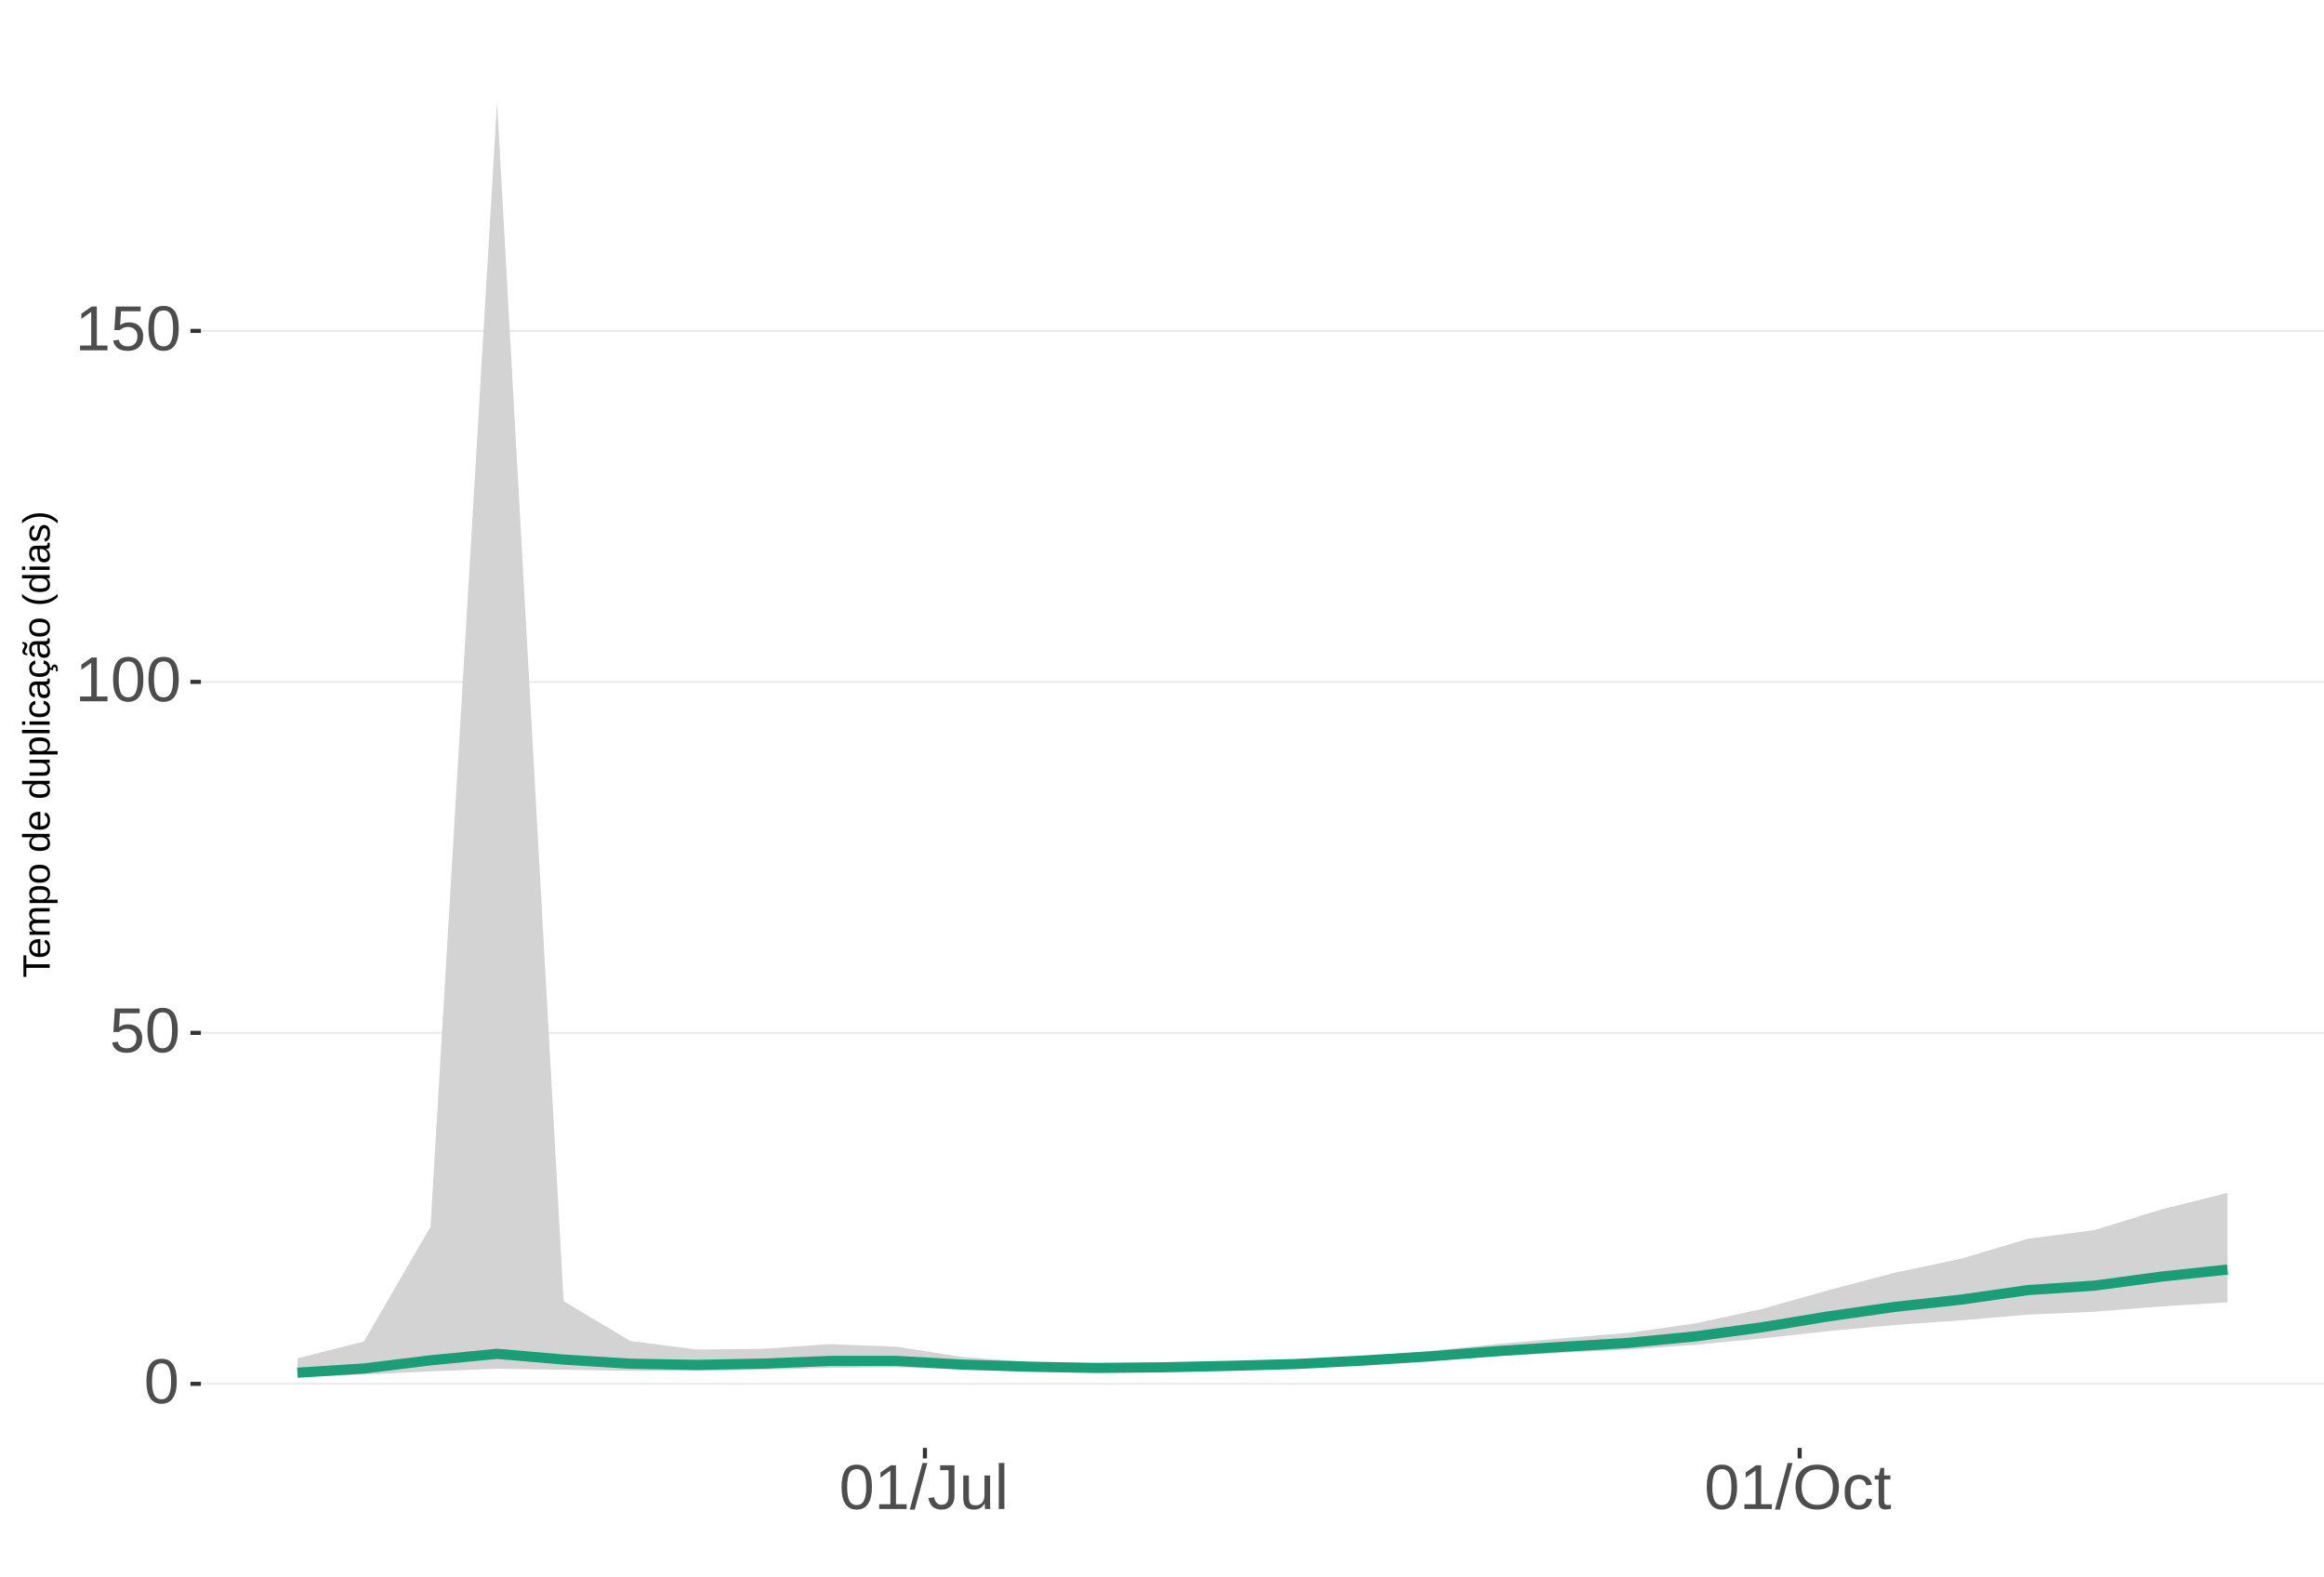
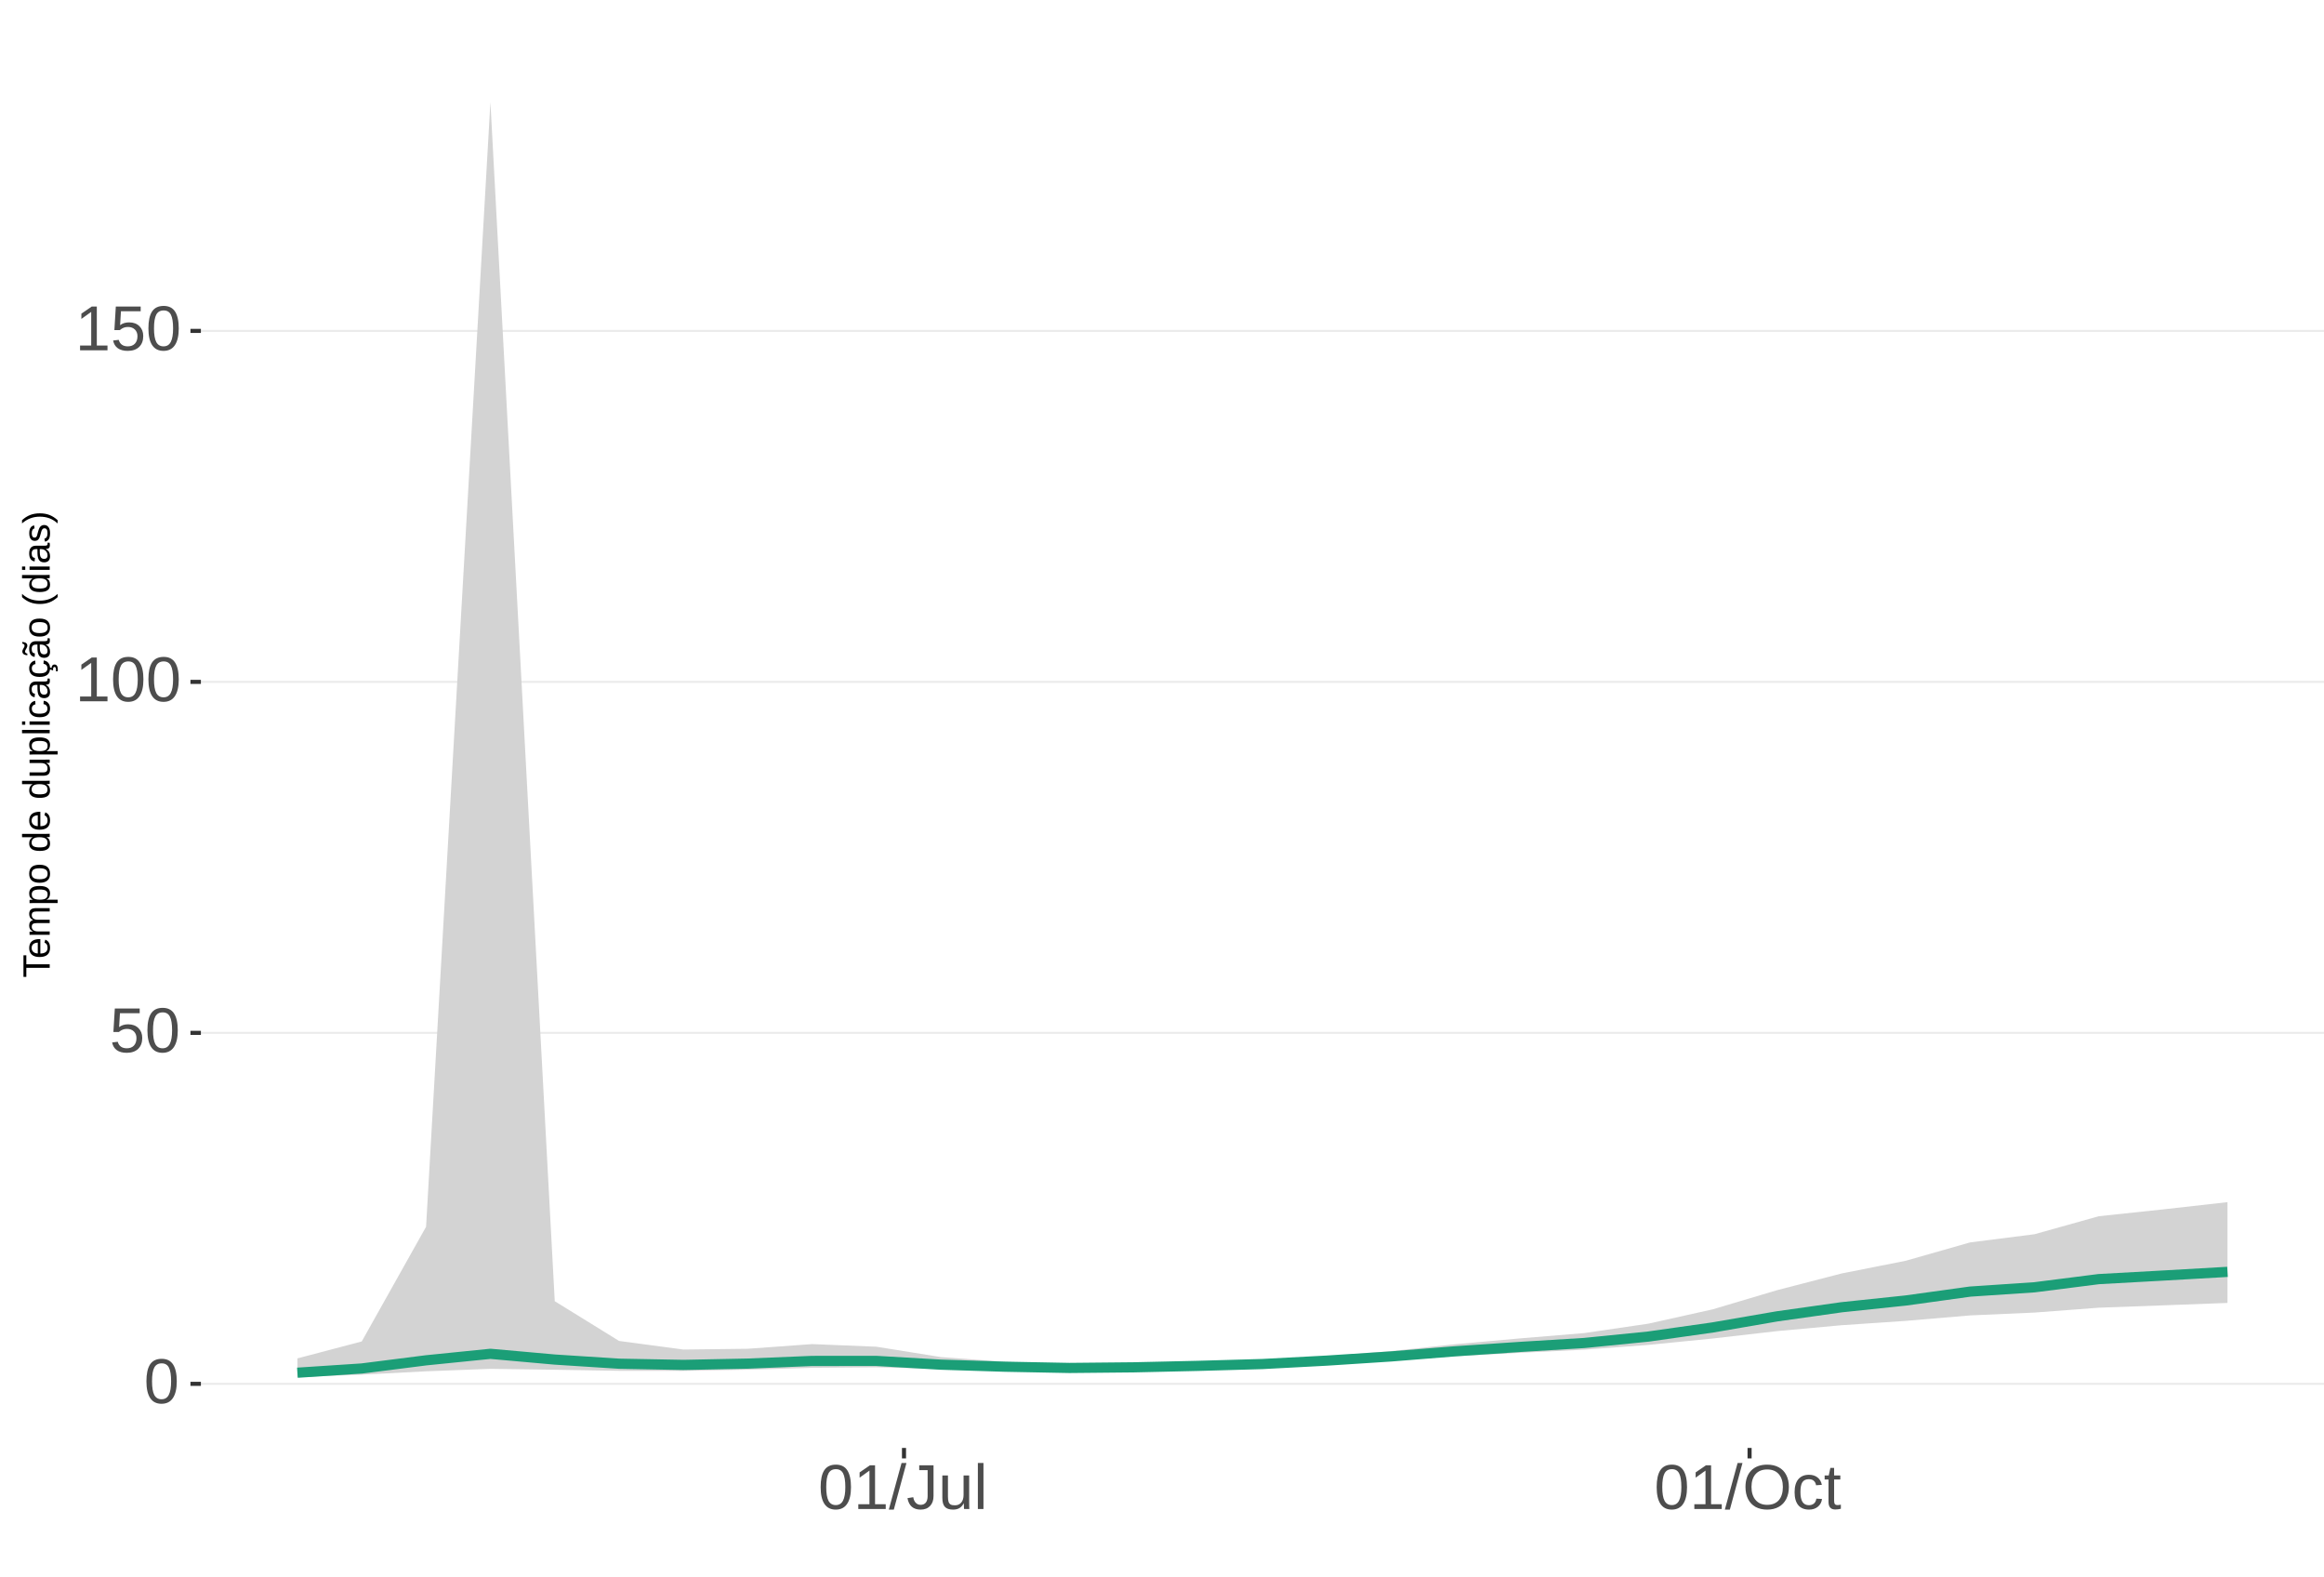
<svg xmlns="http://www.w3.org/2000/svg" xmlns:xlink="http://www.w3.org/1999/xlink" width="609pt" height="413pt" viewBox="0 0 609 413" version="1.1">
  <defs>
    <g>
      <symbol overflow="visible" id="glyph0-0">
        <path style="stroke:none;" d="M 1.672 -11.453 L 10.812 -11.453 L 10.812 0 L 1.672 0 Z M 2.281 -10.844 L 2.281 -0.625 L 10.203 -0.625 L 10.203 -10.844 Z M 2.281 -10.844 " />
      </symbol>
      <symbol overflow="visible" id="glyph0-1">
        <path style="stroke:none;" d="M 8.609 -5.734 C 8.609 -3.816 8.27 -2.352 7.594 -1.344 C 6.926 -0.344 5.93 0.156 4.609 0.156 C 3.297 0.156 2.305 -0.344 1.641 -1.344 C 0.984 -2.344 0.656 -3.805 0.656 -5.734 C 0.656 -7.703 0.973 -9.176 1.609 -10.156 C 2.254 -11.133 3.27 -11.625 4.656 -11.625 C 6.008 -11.625 7.004 -11.129 7.641 -10.141 C 8.285 -9.148 8.609 -7.68 8.609 -5.734 Z M 7.125 -5.734 C 7.125 -7.391 6.93 -8.586 6.547 -9.328 C 6.172 -10.066 5.539 -10.438 4.656 -10.438 C 3.758 -10.438 3.113 -10.07 2.719 -9.344 C 2.32 -8.613 2.125 -7.41 2.125 -5.734 C 2.125 -4.109 2.32 -2.914 2.719 -2.156 C 3.125 -1.406 3.758 -1.031 4.625 -1.031 C 5.488 -1.031 6.117 -1.414 6.516 -2.188 C 6.922 -2.957 7.125 -4.141 7.125 -5.734 Z M 7.125 -5.734 " />
      </symbol>
      <symbol overflow="visible" id="glyph0-2">
        <path style="stroke:none;" d="M 8.562 -3.734 C 8.562 -2.523 8.203 -1.57 7.484 -0.875 C 6.766 -0.188 5.77 0.156 4.5 0.156 C 3.426 0.156 2.562 -0.07 1.906 -0.531 C 1.25 -1 0.836 -1.676 0.672 -2.562 L 2.141 -2.734 C 2.453 -1.598 3.25 -1.031 4.531 -1.031 C 5.312 -1.031 5.926 -1.266 6.375 -1.734 C 6.82 -2.211 7.047 -2.867 7.047 -3.703 C 7.047 -4.422 6.82 -5 6.375 -5.438 C 5.926 -5.883 5.32 -6.109 4.562 -6.109 C 4.164 -6.109 3.797 -6.047 3.453 -5.922 C 3.109 -5.797 2.77 -5.586 2.438 -5.297 L 1 -5.297 L 1.375 -11.453 L 7.891 -11.453 L 7.891 -10.219 L 2.719 -10.219 L 2.5 -6.578 C 3.133 -7.066 3.922 -7.312 4.859 -7.312 C 5.992 -7.312 6.895 -6.977 7.562 -6.312 C 8.227 -5.656 8.562 -4.797 8.562 -3.734 Z M 8.562 -3.734 " />
      </symbol>
      <symbol overflow="visible" id="glyph0-3">
        <path style="stroke:none;" d="M 1.266 0 L 1.266 -1.25 L 4.188 -1.25 L 4.188 -10.062 L 1.609 -8.219 L 1.609 -9.594 L 4.312 -11.453 L 5.656 -11.453 L 5.656 -1.25 L 8.453 -1.25 L 8.453 0 Z M 1.266 0 " />
      </symbol>
      <symbol overflow="visible" id="glyph0-4">
        <path style="stroke:none;" d="M 0 0.156 L 3.344 -12.062 L 4.625 -12.062 L 1.312 0.156 Z M 0 0.156 " />
      </symbol>
      <symbol overflow="visible" id="glyph0-5">
        <path style="stroke:none;" d="M 3.719 0.156 C 1.781 0.156 0.629 -0.844 0.266 -2.844 L 1.781 -3.094 C 1.875 -2.469 2.094 -1.977 2.438 -1.625 C 2.781 -1.27 3.207 -1.094 3.719 -1.094 C 4.289 -1.094 4.738 -1.285 5.062 -1.672 C 5.383 -2.066 5.547 -2.641 5.547 -3.391 L 5.547 -10.188 L 3.344 -10.188 L 3.344 -11.453 L 7.094 -11.453 L 7.094 -3.422 C 7.094 -2.305 6.789 -1.43 6.188 -0.797 C 5.582 -0.16 4.758 0.156 3.719 0.156 Z M 3.719 0.156 " />
      </symbol>
      <symbol overflow="visible" id="glyph0-6">
        <path style="stroke:none;" d="M 2.547 -8.797 L 2.547 -3.219 C 2.547 -2.633 2.602 -2.18 2.719 -1.859 C 2.832 -1.547 3.016 -1.316 3.266 -1.172 C 3.516 -1.035 3.883 -0.969 4.375 -0.969 C 5.07 -0.969 5.625 -1.207 6.031 -1.688 C 6.438 -2.176 6.641 -2.848 6.641 -3.703 L 6.641 -8.797 L 8.109 -8.797 L 8.109 -1.875 C 8.109 -0.852 8.125 -0.227 8.156 0 L 6.781 0 C 6.77 -0.031 6.758 -0.102 6.75 -0.219 C 6.75 -0.344 6.742 -0.477 6.734 -0.625 C 6.723 -0.781 6.711 -1.07 6.703 -1.5 L 6.688 -1.5 C 6.352 -0.895 5.961 -0.469 5.516 -0.219 C 5.078 0.031 4.531 0.156 3.875 0.156 C 2.906 0.156 2.195 -0.082 1.75 -0.562 C 1.301 -1.039 1.078 -1.832 1.078 -2.938 L 1.078 -8.797 Z M 2.547 -8.797 " />
      </symbol>
      <symbol overflow="visible" id="glyph0-7">
        <path style="stroke:none;" d="M 1.125 0 L 1.125 -12.062 L 2.594 -12.062 L 2.594 0 Z M 1.125 0 " />
      </symbol>
      <symbol overflow="visible" id="glyph0-8">
        <path style="stroke:none;" d="M 12.156 -5.781 C 12.156 -4.582 11.926 -3.531 11.469 -2.625 C 11.008 -1.727 10.352 -1.039 9.5 -0.562 C 8.645 -0.082 7.633 0.156 6.469 0.156 C 5.289 0.156 4.273 -0.078 3.422 -0.547 C 2.566 -1.023 1.91 -1.719 1.453 -2.625 C 1.004 -3.531 0.781 -4.582 0.781 -5.781 C 0.781 -7.613 1.281 -9.047 2.281 -10.078 C 3.289 -11.109 4.691 -11.625 6.484 -11.625 C 7.648 -11.625 8.66 -11.391 9.516 -10.922 C 10.367 -10.461 11.02 -9.789 11.469 -8.906 C 11.926 -8.031 12.156 -6.988 12.156 -5.781 Z M 10.578 -5.781 C 10.578 -7.207 10.219 -8.328 9.5 -9.141 C 8.789 -9.953 7.785 -10.359 6.484 -10.359 C 5.172 -10.359 4.156 -9.957 3.438 -9.156 C 2.719 -8.352 2.359 -7.227 2.359 -5.781 C 2.359 -4.344 2.719 -3.203 3.438 -2.359 C 4.164 -1.516 5.176 -1.094 6.469 -1.094 C 7.789 -1.094 8.805 -1.5 9.516 -2.312 C 10.223 -3.133 10.578 -4.289 10.578 -5.781 Z M 10.578 -5.781 " />
      </symbol>
      <symbol overflow="visible" id="glyph0-9">
        <path style="stroke:none;" d="M 2.234 -4.438 C 2.234 -3.27 2.414 -2.406 2.781 -1.844 C 3.156 -1.281 3.711 -1 4.453 -1 C 4.973 -1 5.406 -1.141 5.75 -1.422 C 6.102 -1.703 6.32 -2.133 6.406 -2.719 L 7.891 -2.625 C 7.773 -1.77 7.41 -1.094 6.797 -0.594 C 6.191 -0.094 5.426 0.156 4.5 0.156 C 3.27 0.156 2.328 -0.227 1.672 -1 C 1.023 -1.781 0.703 -2.914 0.703 -4.406 C 0.703 -5.883 1.023 -7.016 1.672 -7.797 C 2.328 -8.578 3.266 -8.969 4.484 -8.969 C 5.379 -8.969 6.125 -8.734 6.719 -8.266 C 7.312 -7.797 7.688 -7.148 7.844 -6.328 L 6.328 -6.219 C 6.254 -6.707 6.062 -7.094 5.75 -7.375 C 5.445 -7.664 5.008 -7.812 4.438 -7.812 C 3.664 -7.812 3.102 -7.551 2.75 -7.031 C 2.406 -6.52 2.234 -5.656 2.234 -4.438 Z M 2.234 -4.438 " />
      </symbol>
      <symbol overflow="visible" id="glyph0-10">
        <path style="stroke:none;" d="M 4.5 -0.062 C 4.02 0.062 3.531 0.125 3.031 0.125 C 1.852 0.125 1.266 -0.535 1.266 -1.859 L 1.266 -7.734 L 0.25 -7.734 L 0.25 -8.797 L 1.328 -8.797 L 1.75 -10.766 L 2.734 -10.766 L 2.734 -8.797 L 4.359 -8.797 L 4.359 -7.734 L 2.734 -7.734 L 2.734 -2.172 C 2.734 -1.754 2.801 -1.457 2.938 -1.281 C 3.07 -1.113 3.312 -1.031 3.656 -1.031 C 3.852 -1.031 4.133 -1.066 4.5 -1.141 Z M 4.5 -0.062 " />
      </symbol>
      <symbol overflow="visible" id="glyph1-0">
        <path style="stroke:none;" d="M -6.875 -1 L -6.875 -6.5 L 0 -6.5 L 0 -1 Z M -6.516 -1.375 L -0.375 -1.375 L -0.375 -6.125 L -6.516 -6.125 Z M -6.516 -1.375 " />
      </symbol>
      <symbol overflow="visible" id="glyph1-1">
        <path style="stroke:none;" d="M -6.125 -3.516 L 0 -3.516 L 0 -2.594 L -6.125 -2.594 L -6.125 -0.219 L -6.875 -0.219 L -6.875 -5.875 L -6.125 -5.875 Z M -6.125 -3.516 " />
      </symbol>
      <symbol overflow="visible" id="glyph1-2">
        <path style="stroke:none;" d="M -2.453 -1.344 C -1.848 -1.344 -1.379 -1.469 -1.047 -1.719 C -0.723 -1.969 -0.562 -2.336 -0.562 -2.828 C -0.562 -3.203 -0.633 -3.504 -0.781 -3.734 C -0.938 -3.961 -1.133 -4.117 -1.375 -4.203 L -1.156 -4.969 C -0.32 -4.656 0.094 -3.941 0.094 -2.828 C 0.094 -2.047 -0.133 -1.445 -0.594 -1.031 C -1.062 -0.625 -1.754 -0.422 -2.672 -0.422 C -3.547 -0.422 -4.211 -0.625 -4.672 -1.031 C -5.141 -1.445 -5.375 -2.031 -5.375 -2.781 C -5.375 -4.344 -4.441 -5.125 -2.578 -5.125 L -2.453 -5.125 Z M -3.125 -4.203 C -3.688 -4.16 -4.094 -4.02 -4.344 -3.781 C -4.602 -3.551 -4.734 -3.219 -4.734 -2.781 C -4.734 -2.352 -4.586 -2.016 -4.297 -1.766 C -4.016 -1.516 -3.625 -1.379 -3.125 -1.359 Z M -3.125 -4.203 " />
      </symbol>
      <symbol overflow="visible" id="glyph1-3">
        <path style="stroke:none;" d="M 0 -3.75 L -3.344 -3.75 C -3.852 -3.75 -4.207 -3.676 -4.406 -3.531 C -4.602 -3.395 -4.703 -3.145 -4.703 -2.781 C -4.703 -2.406 -4.555 -2.109 -4.266 -1.891 C -3.984 -1.672 -3.582 -1.562 -3.062 -1.562 L 0 -1.562 L 0 -0.688 L -4.156 -0.688 C -4.77 -0.688 -5.145 -0.68 -5.281 -0.672 L -5.281 -1.5 C -5.27 -1.5 -5.227 -1.5 -5.156 -1.5 C -5.082 -1.508 -5 -1.516 -4.906 -1.516 C -4.812 -1.523 -4.633 -1.531 -4.375 -1.531 L -4.375 -1.547 C -4.75 -1.734 -5.008 -1.945 -5.156 -2.188 C -5.301 -2.438 -5.375 -2.738 -5.375 -3.094 C -5.375 -3.488 -5.297 -3.801 -5.141 -4.031 C -4.984 -4.27 -4.727 -4.438 -4.375 -4.531 L -4.375 -4.547 C -4.727 -4.723 -4.984 -4.941 -5.141 -5.203 C -5.297 -5.461 -5.375 -5.773 -5.375 -6.141 C -5.375 -6.672 -5.227 -7.055 -4.938 -7.297 C -4.656 -7.547 -4.18 -7.672 -3.516 -7.672 L 0 -7.672 L 0 -6.797 L -3.344 -6.797 C -3.852 -6.797 -4.207 -6.723 -4.406 -6.578 C -4.602 -6.441 -4.703 -6.191 -4.703 -5.828 C -4.703 -5.453 -4.555 -5.156 -4.266 -4.938 C -3.984 -4.727 -3.582 -4.625 -3.062 -4.625 L 0 -4.625 Z M 0 -3.75 " />
      </symbol>
      <symbol overflow="visible" id="glyph1-4">
        <path style="stroke:none;" d="M -2.672 -5.141 C -0.828 -5.141 0.094 -4.492 0.094 -3.203 C 0.094 -2.391 -0.211 -1.844 -0.828 -1.562 L -0.828 -1.531 C -0.797 -1.539 -0.516 -1.547 0.016 -1.547 L 2.078 -1.547 L 2.078 -0.672 L -4.203 -0.672 C -4.742 -0.672 -5.102 -0.66 -5.281 -0.641 L -5.281 -1.5 C -5.27 -1.5 -5.223 -1.5 -5.141 -1.5 C -5.066 -1.508 -4.945 -1.52 -4.781 -1.531 C -4.613 -1.539 -4.5 -1.547 -4.438 -1.547 L -4.438 -1.562 C -4.758 -1.719 -4.992 -1.922 -5.141 -2.172 C -5.297 -2.43 -5.375 -2.773 -5.375 -3.203 C -5.375 -3.848 -5.156 -4.332 -4.719 -4.656 C -4.281 -4.977 -3.598 -5.141 -2.672 -5.141 Z M -2.641 -4.219 C -3.379 -4.219 -3.906 -4.117 -4.219 -3.922 C -4.539 -3.723 -4.703 -3.406 -4.703 -2.969 C -4.703 -2.625 -4.629 -2.352 -4.484 -2.156 C -4.336 -1.957 -4.109 -1.805 -3.797 -1.703 C -3.484 -1.598 -3.078 -1.547 -2.578 -1.547 C -1.879 -1.547 -1.363 -1.656 -1.031 -1.875 C -0.707 -2.102 -0.547 -2.469 -0.547 -2.969 C -0.547 -3.406 -0.707 -3.723 -1.031 -3.922 C -1.352 -4.117 -1.891 -4.219 -2.641 -4.219 Z M -2.641 -4.219 " />
      </symbol>
      <symbol overflow="visible" id="glyph1-5">
        <path style="stroke:none;" d="M -2.641 -5.141 C -1.723 -5.141 -1.035 -4.938 -0.578 -4.531 C -0.129 -4.125 0.094 -3.535 0.094 -2.766 C 0.094 -1.992 -0.141 -1.41 -0.609 -1.016 C -1.078 -0.617 -1.754 -0.422 -2.641 -0.422 C -4.461 -0.422 -5.375 -1.207 -5.375 -2.781 C -5.375 -3.594 -5.148 -4.188 -4.703 -4.562 C -4.266 -4.945 -3.578 -5.141 -2.641 -5.141 Z M -2.641 -4.219 C -3.367 -4.219 -3.898 -4.109 -4.234 -3.891 C -4.566 -3.672 -4.734 -3.305 -4.734 -2.797 C -4.734 -2.285 -4.562 -1.914 -4.219 -1.688 C -3.883 -1.457 -3.359 -1.344 -2.641 -1.344 C -1.953 -1.344 -1.43 -1.453 -1.078 -1.672 C -0.723 -1.898 -0.547 -2.258 -0.547 -2.75 C -0.547 -3.281 -0.711 -3.656 -1.047 -3.875 C -1.391 -4.102 -1.922 -4.219 -2.641 -4.219 Z M -2.641 -4.219 " />
      </symbol>
      <symbol overflow="visible" id="glyph1-6">
        <path style="stroke:none;" d="" />
      </symbol>
      <symbol overflow="visible" id="glyph1-7">
        <path style="stroke:none;" d="M -0.844 -4.016 C -0.508 -3.848 -0.27 -3.629 -0.125 -3.359 C 0.02 -3.086 0.094 -2.754 0.094 -2.359 C 0.094 -1.691 -0.129 -1.203 -0.578 -0.891 C -1.023 -0.578 -1.707 -0.422 -2.625 -0.422 C -4.457 -0.422 -5.375 -1.066 -5.375 -2.359 C -5.375 -2.766 -5.301 -3.098 -5.156 -3.359 C -5.008 -3.629 -4.781 -3.848 -4.469 -4.016 L -7.25 -4.016 L -7.25 -4.891 L -1.094 -4.891 C -0.539 -4.891 -0.176 -4.898 0 -4.922 L 0 -4.078 C -0.051 -4.066 -0.172 -4.055 -0.359 -4.047 C -0.547 -4.035 -0.707 -4.031 -0.844 -4.031 Z M -2.641 -1.344 C -1.898 -1.344 -1.367 -1.438 -1.047 -1.625 C -0.734 -1.82 -0.578 -2.145 -0.578 -2.594 C -0.578 -3.082 -0.75 -3.441 -1.094 -3.672 C -1.438 -3.898 -1.973 -4.016 -2.703 -4.016 C -3.398 -4.016 -3.91 -3.898 -4.234 -3.672 C -4.566 -3.441 -4.734 -3.082 -4.734 -2.594 C -4.734 -2.156 -4.566 -1.836 -4.234 -1.641 C -3.91 -1.441 -3.379 -1.344 -2.641 -1.344 Z M -2.641 -1.344 " />
      </symbol>
      <symbol overflow="visible" id="glyph1-8">
        <path style="stroke:none;" d="M -5.281 -1.531 L -1.938 -1.531 C -1.582 -1.531 -1.305 -1.562 -1.109 -1.625 C -0.922 -1.695 -0.785 -1.805 -0.703 -1.953 C -0.617 -2.109 -0.578 -2.332 -0.578 -2.625 C -0.578 -3.039 -0.723 -3.367 -1.016 -3.609 C -1.305 -3.859 -1.707 -3.984 -2.219 -3.984 L -5.281 -3.984 L -5.281 -4.875 L -1.125 -4.875 C -0.508 -4.875 -0.133 -4.879 0 -4.891 L 0 -4.062 C -0.02 -4.062 -0.062 -4.055 -0.125 -4.047 C -0.195 -4.047 -0.281 -4.039 -0.375 -4.031 C -0.469 -4.031 -0.645 -4.031 -0.906 -4.031 L -0.906 -4.016 C -0.539 -3.816 -0.281 -3.582 -0.125 -3.312 C 0.02 -3.051 0.094 -2.723 0.094 -2.328 C 0.094 -1.742 -0.047 -1.316 -0.328 -1.047 C -0.617 -0.785 -1.098 -0.656 -1.766 -0.656 L -5.281 -0.656 Z M -5.281 -1.531 " />
      </symbol>
      <symbol overflow="visible" id="glyph1-9">
        <path style="stroke:none;" d="M 0 -0.672 L -7.25 -0.672 L -7.25 -1.547 L 0 -1.547 Z M 0 -0.672 " />
      </symbol>
      <symbol overflow="visible" id="glyph1-10">
        <path style="stroke:none;" d="M -6.406 -0.672 L -7.25 -0.672 L -7.25 -1.547 L -6.406 -1.547 Z M 0 -0.672 L -5.281 -0.672 L -5.281 -1.547 L 0 -1.547 Z M 0 -0.672 " />
      </symbol>
      <symbol overflow="visible" id="glyph1-11">
        <path style="stroke:none;" d="M -2.672 -1.344 C -1.961 -1.344 -1.438 -1.453 -1.094 -1.672 C -0.758 -1.891 -0.594 -2.223 -0.594 -2.672 C -0.594 -2.984 -0.676 -3.242 -0.844 -3.453 C -1.02 -3.672 -1.281 -3.801 -1.625 -3.844 L -1.578 -4.734 C -1.066 -4.672 -0.66 -4.457 -0.359 -4.094 C -0.055 -3.727 0.094 -3.266 0.094 -2.703 C 0.094 -1.961 -0.133 -1.395 -0.594 -1 C -1.062 -0.613 -1.742 -0.422 -2.641 -0.422 C -3.535 -0.422 -4.211 -0.613 -4.672 -1 C -5.141 -1.395 -5.375 -1.957 -5.375 -2.688 C -5.375 -3.227 -5.234 -3.676 -4.953 -4.031 C -4.68 -4.395 -4.297 -4.617 -3.797 -4.703 L -3.734 -3.797 C -4.023 -3.754 -4.254 -3.641 -4.422 -3.453 C -4.598 -3.266 -4.688 -3.004 -4.688 -2.672 C -4.688 -2.203 -4.531 -1.863 -4.219 -1.656 C -3.914 -1.445 -3.398 -1.344 -2.672 -1.344 Z M -2.672 -1.344 " />
      </symbol>
      <symbol overflow="visible" id="glyph1-12">
        <path style="stroke:none;" d="M 0.094 -2.016 C 0.094 -1.484 -0.047 -1.082 -0.328 -0.812 C -0.609 -0.551 -0.988 -0.422 -1.469 -0.422 C -2.02 -0.422 -2.441 -0.598 -2.734 -0.953 C -3.023 -1.316 -3.18 -1.898 -3.203 -2.703 L -3.219 -3.891 L -3.516 -3.891 C -3.941 -3.891 -4.25 -3.797 -4.438 -3.609 C -4.625 -3.43 -4.719 -3.148 -4.719 -2.766 C -4.719 -2.367 -4.648 -2.078 -4.516 -1.891 C -4.379 -1.711 -4.164 -1.609 -3.875 -1.578 L -3.953 -0.656 C -4.898 -0.812 -5.375 -1.52 -5.375 -2.781 C -5.375 -3.445 -5.223 -3.945 -4.922 -4.281 C -4.617 -4.613 -4.18 -4.781 -3.609 -4.781 L -1.328 -4.781 C -1.066 -4.781 -0.867 -4.812 -0.734 -4.875 C -0.609 -4.945 -0.547 -5.082 -0.547 -5.281 C -0.547 -5.363 -0.555 -5.457 -0.578 -5.562 L -0.031 -5.562 C 0.02 -5.344 0.047 -5.117 0.047 -4.891 C 0.047 -4.555 -0.035 -4.316 -0.203 -4.172 C -0.379 -4.023 -0.648 -3.941 -1.016 -3.922 L -1.016 -3.891 C -0.609 -3.672 -0.32 -3.41 -0.156 -3.109 C 0.008 -2.805 0.094 -2.441 0.094 -2.016 Z M -0.562 -2.219 C -0.562 -2.539 -0.633 -2.828 -0.781 -3.078 C -0.926 -3.328 -1.125 -3.523 -1.375 -3.672 C -1.633 -3.816 -1.898 -3.891 -2.172 -3.891 L -2.609 -3.891 L -2.594 -2.938 C -2.582 -2.52 -2.535 -2.203 -2.453 -1.984 C -2.379 -1.773 -2.258 -1.613 -2.094 -1.5 C -1.938 -1.383 -1.723 -1.328 -1.453 -1.328 C -1.172 -1.328 -0.953 -1.406 -0.797 -1.562 C -0.641 -1.719 -0.562 -1.938 -0.562 -2.219 Z M -0.562 -2.219 " />
      </symbol>
      <symbol overflow="visible" id="glyph1-13">
        <path style="stroke:none;" d="M -2.672 -1.344 C -1.961 -1.344 -1.438 -1.453 -1.094 -1.672 C -0.758 -1.891 -0.594 -2.223 -0.594 -2.672 C -0.594 -2.984 -0.676 -3.242 -0.844 -3.453 C -1.02 -3.672 -1.281 -3.801 -1.625 -3.844 L -1.578 -4.734 C -1.066 -4.672 -0.66 -4.457 -0.359 -4.094 C -0.055 -3.727 0.094 -3.266 0.094 -2.703 C 0.094 -1.961 -0.133 -1.395 -0.594 -1 C -1.062 -0.613 -1.742 -0.422 -2.641 -0.422 C -3.535 -0.422 -4.211 -0.613 -4.672 -1 C -5.141 -1.395 -5.375 -1.957 -5.375 -2.688 C -5.375 -3.227 -5.234 -3.676 -4.953 -4.031 C -4.68 -4.395 -4.297 -4.617 -3.797 -4.703 L -3.734 -3.797 C -4.023 -3.754 -4.254 -3.641 -4.422 -3.453 C -4.598 -3.266 -4.688 -3.004 -4.688 -2.672 C -4.688 -2.203 -4.531 -1.863 -4.219 -1.656 C -3.914 -1.445 -3.398 -1.344 -2.672 -1.344 Z M 1.234 -3.672 C 1.828 -3.672 2.125 -3.223 2.125 -2.328 C 2.125 -2.148 2.113 -2.004 2.094 -1.891 L 1.625 -1.891 C 1.645 -2.055 1.656 -2.195 1.656 -2.312 C 1.656 -2.789 1.52 -3.031 1.25 -3.031 C 1 -3.031 0.875 -2.812 0.875 -2.375 C 0.875 -2.238 0.879 -2.148 0.891 -2.109 L 0 -2.422 L 0 -2.938 L 0.484 -2.75 C 0.492 -3.062 0.566 -3.289 0.703 -3.438 C 0.836 -3.594 1.016 -3.672 1.234 -3.672 Z M 1.234 -3.672 " />
      </symbol>
      <symbol overflow="visible" id="glyph1-14">
        <path style="stroke:none;" d="M 0.094 -2.016 C 0.094 -1.484 -0.047 -1.082 -0.328 -0.812 C -0.609 -0.551 -0.988 -0.422 -1.469 -0.422 C -2.02 -0.422 -2.441 -0.598 -2.734 -0.953 C -3.023 -1.316 -3.18 -1.898 -3.203 -2.703 L -3.219 -3.891 L -3.516 -3.891 C -3.941 -3.891 -4.25 -3.797 -4.438 -3.609 C -4.625 -3.43 -4.719 -3.148 -4.719 -2.766 C -4.719 -2.367 -4.648 -2.078 -4.516 -1.891 C -4.379 -1.711 -4.164 -1.609 -3.875 -1.578 L -3.953 -0.656 C -4.898 -0.812 -5.375 -1.52 -5.375 -2.781 C -5.375 -3.445 -5.223 -3.945 -4.922 -4.281 C -4.617 -4.613 -4.18 -4.781 -3.609 -4.781 L -1.328 -4.781 C -1.066 -4.781 -0.867 -4.812 -0.734 -4.875 C -0.609 -4.945 -0.547 -5.082 -0.547 -5.281 C -0.547 -5.363 -0.555 -5.457 -0.578 -5.562 L -0.031 -5.562 C 0.02 -5.344 0.047 -5.117 0.047 -4.891 C 0.047 -4.555 -0.035 -4.316 -0.203 -4.172 C -0.379 -4.023 -0.648 -3.941 -1.016 -3.922 L -1.016 -3.891 C -0.609 -3.672 -0.32 -3.41 -0.156 -3.109 C 0.008 -2.805 0.094 -2.441 0.094 -2.016 Z M -0.562 -2.219 C -0.562 -2.539 -0.633 -2.828 -0.781 -3.078 C -0.926 -3.328 -1.125 -3.523 -1.375 -3.672 C -1.633 -3.816 -1.898 -3.891 -2.172 -3.891 L -2.609 -3.891 L -2.594 -2.938 C -2.582 -2.52 -2.535 -2.203 -2.453 -1.984 C -2.379 -1.773 -2.258 -1.613 -2.094 -1.5 C -1.938 -1.383 -1.723 -1.328 -1.453 -1.328 C -1.172 -1.328 -0.953 -1.406 -0.797 -1.562 C -0.641 -1.719 -0.562 -1.938 -0.562 -2.219 Z M -5.859 -3.609 C -5.859 -3.473 -5.891 -3.332 -5.953 -3.188 C -6.016 -3.051 -6.082 -2.922 -6.156 -2.797 C -6.227 -2.672 -6.297 -2.551 -6.359 -2.438 C -6.422 -2.32 -6.453 -2.211 -6.453 -2.109 C -6.453 -1.93 -6.398 -1.797 -6.297 -1.703 C -6.191 -1.617 -6.047 -1.562 -5.859 -1.531 L -5.859 -1.094 C -6.191 -1.125 -6.441 -1.176 -6.609 -1.25 C -6.785 -1.332 -6.922 -1.441 -7.016 -1.578 C -7.117 -1.711 -7.172 -1.879 -7.172 -2.078 C -7.172 -2.223 -7.141 -2.363 -7.078 -2.5 C -7.023 -2.633 -6.957 -2.766 -6.875 -2.891 C -6.801 -3.023 -6.734 -3.145 -6.672 -3.25 C -6.617 -3.363 -6.594 -3.473 -6.594 -3.578 C -6.594 -3.898 -6.785 -4.086 -7.172 -4.141 L -7.172 -4.594 C -6.691 -4.539 -6.352 -4.43 -6.156 -4.266 C -5.957 -4.098 -5.859 -3.879 -5.859 -3.609 Z M -5.859 -3.609 " />
      </symbol>
      <symbol overflow="visible" id="glyph1-15">
        <path style="stroke:none;" d="M -2.594 -0.625 C -3.539 -0.625 -4.383 -0.77 -5.125 -1.062 C -5.875 -1.352 -6.582 -1.805 -7.25 -2.422 L -7.25 -3.266 C -6.57 -2.66 -5.852 -2.211 -5.094 -1.922 C -4.332 -1.641 -3.5 -1.5 -2.594 -1.5 C -1.688 -1.5 -0.852 -1.641 -0.094 -1.922 C 0.664 -2.203 1.391 -2.648 2.078 -3.266 L 2.078 -2.422 C 1.41 -1.805 0.703 -1.352 -0.047 -1.062 C -0.797 -0.77 -1.641 -0.625 -2.578 -0.625 Z M -2.594 -0.625 " />
      </symbol>
      <symbol overflow="visible" id="glyph1-16">
        <path style="stroke:none;" d="M -1.453 -4.641 C -0.961 -4.641 -0.582 -4.453 -0.312 -4.078 C -0.039 -3.703 0.094 -3.176 0.094 -2.5 C 0.094 -1.844 -0.008 -1.332 -0.219 -0.969 C -0.438 -0.613 -0.773 -0.383 -1.234 -0.281 L -1.391 -1.062 C -1.109 -1.133 -0.898 -1.285 -0.766 -1.516 C -0.641 -1.754 -0.578 -2.082 -0.578 -2.5 C -0.578 -2.945 -0.645 -3.27 -0.781 -3.469 C -0.914 -3.676 -1.117 -3.781 -1.391 -3.781 C -1.598 -3.781 -1.766 -3.707 -1.891 -3.562 C -2.023 -3.426 -2.133 -3.195 -2.219 -2.875 L -2.391 -2.25 C -2.516 -1.738 -2.641 -1.375 -2.766 -1.156 C -2.891 -0.945 -3.039 -0.781 -3.219 -0.656 C -3.406 -0.539 -3.629 -0.484 -3.891 -0.484 C -4.367 -0.484 -4.734 -0.656 -4.984 -1 C -5.234 -1.344 -5.359 -1.844 -5.359 -2.5 C -5.359 -3.082 -5.254 -3.547 -5.047 -3.891 C -4.848 -4.234 -4.523 -4.453 -4.078 -4.547 L -3.969 -3.75 C -4.207 -3.707 -4.391 -3.578 -4.516 -3.359 C -4.641 -3.148 -4.703 -2.863 -4.703 -2.5 C -4.703 -2.102 -4.641 -1.812 -4.516 -1.625 C -4.398 -1.438 -4.219 -1.344 -3.969 -1.344 C -3.82 -1.344 -3.695 -1.379 -3.594 -1.453 C -3.5 -1.535 -3.414 -1.648 -3.344 -1.797 C -3.281 -1.953 -3.191 -2.281 -3.078 -2.781 C -2.953 -3.238 -2.836 -3.57 -2.734 -3.781 C -2.641 -3.988 -2.531 -4.148 -2.406 -4.266 C -2.289 -4.379 -2.156 -4.469 -2 -4.531 C -1.844 -4.602 -1.66 -4.641 -1.453 -4.641 Z M -1.453 -4.641 " />
      </symbol>
      <symbol overflow="visible" id="glyph1-17">
        <path style="stroke:none;" d="M -2.578 -2.703 C -1.641 -2.703 -0.797 -2.555 -0.047 -2.266 C 0.703 -1.973 1.41 -1.52 2.078 -0.906 L 2.078 -0.062 C 1.391 -0.676 0.672 -1.125 -0.078 -1.406 C -0.836 -1.688 -1.676 -1.828 -2.594 -1.828 C -3.5 -1.828 -4.328 -1.68 -5.078 -1.391 C -5.836 -1.109 -6.562 -0.664 -7.25 -0.062 L -7.25 -0.906 C -6.582 -1.52 -5.875 -1.973 -5.125 -2.266 C -4.375 -2.555 -3.531 -2.703 -2.594 -2.703 Z M -2.578 -2.703 " />
      </symbol>
    </g>
    <clipPath id="clip1">
      <path d="M 52.645 9.961 L 609 9.961 L 609 379.328 L 52.645 379.328 Z M 52.645 9.961 " />
    </clipPath>
    <clipPath id="clip2">
      <path d="M 52.645 362 L 609 362 L 609 363 L 52.645 363 Z M 52.645 362 " />
    </clipPath>
    <clipPath id="clip3">
      <path d="M 52.645 270 L 609 270 L 609 271 L 52.645 271 Z M 52.645 270 " />
    </clipPath>
    <clipPath id="clip4">
      <path d="M 52.645 178 L 609 178 L 609 179 L 52.645 179 Z M 52.645 178 " />
    </clipPath>
    <clipPath id="clip5">
      <path d="M 52.645 86 L 609 86 L 609 87 L 52.645 87 Z M 52.645 86 " />
    </clipPath>
  </defs>
  <g id="surface276">
    <rect x="0" y="0" width="609" height="413" style="fill:rgb(100%,100%,100%);fill-opacity:1;stroke:none;" />
    <rect x="0" y="0" width="609" height="413" style="fill:rgb(100%,100%,100%);fill-opacity:1;stroke:none;" />
    <path style="fill:none;stroke-width:1.067;stroke-linecap:round;stroke-linejoin:round;stroke:rgb(100%,100%,100%);stroke-opacity:1;stroke-miterlimit:10;" d="M 0 413 L 609 413 L 609 0 L 0 0 Z M 0 413 " />
    <g clip-path="url(#clip1)" clip-rule="nonzero">
      <path style=" stroke:none;fill-rule:nonzero;fill:rgb(100%,100%,100%);fill-opacity:1;" d="M 52.645 379.328 L 609 379.328 L 609 9.961 L 52.645 9.961 Z M 52.645 379.328 " />
    </g>
    <g clip-path="url(#clip2)" clip-rule="nonzero">
      <path style="fill:none;stroke-width:0.533;stroke-linecap:butt;stroke-linejoin:round;stroke:rgb(92.157%,92.157%,92.157%);stroke-opacity:1;stroke-miterlimit:10;" d="M 52.645 362.539 L 609 362.539 " />
    </g>
    <g clip-path="url(#clip3)" clip-rule="nonzero">
      <path style="fill:none;stroke-width:0.533;stroke-linecap:butt;stroke-linejoin:round;stroke:rgb(92.157%,92.157%,92.157%);stroke-opacity:1;stroke-miterlimit:10;" d="M 52.645 270.59 L 609 270.59 " />
    </g>
    <g clip-path="url(#clip4)" clip-rule="nonzero">
      <path style="fill:none;stroke-width:0.533;stroke-linecap:butt;stroke-linejoin:round;stroke:rgb(92.157%,92.157%,92.157%);stroke-opacity:1;stroke-miterlimit:10;" d="M 52.645 178.645 L 609 178.645 " />
    </g>
    <g clip-path="url(#clip5)" clip-rule="nonzero">
      <path style="fill:none;stroke-width:0.533;stroke-linecap:butt;stroke-linejoin:round;stroke:rgb(92.157%,92.157%,92.157%);stroke-opacity:1;stroke-miterlimit:10;" d="M 52.645 86.695 L 609 86.695 " />
    </g>
-     <path style=" stroke:none;fill-rule:nonzero;fill:rgb(82.745%,82.745%,82.745%);fill-opacity:1;" d="M 77.934 355.875 L 95.375 351.438 L 112.816 321.391 L 130.254 26.754 L 147.695 340.887 L 165.137 351.305 L 182.578 353.555 L 200.02 353.352 L 217.457 352.129 L 234.898 352.816 L 252.34 355.523 L 269.781 356.773 L 287.223 357.465 L 304.66 357.379 L 322.102 356.988 L 339.543 356.457 L 356.984 355.352 L 374.426 353.957 L 391.863 352.156 L 409.305 350.605 L 426.746 349.195 L 444.188 346.715 L 461.629 342.969 L 479.066 338.031 L 496.508 333.422 L 513.949 329.754 L 531.391 324.535 L 548.828 322.27 L 566.27 316.891 L 583.711 312.496 L 583.711 341.18 L 566.27 342.266 L 548.828 343.645 L 531.391 344.406 L 513.949 345.91 L 496.508 347.129 L 479.066 348.738 L 461.629 350.645 L 444.188 352.316 L 426.746 353.574 L 409.305 354.395 L 391.863 355.309 L 374.426 356.379 L 356.984 357.27 L 339.543 358.023 L 322.102 358.461 L 304.66 358.824 L 287.223 359.02 L 269.781 358.883 L 252.34 358.637 L 234.898 358.211 L 217.457 358.348 L 200.02 358.84 L 182.578 359.141 L 165.137 359.125 L 147.695 358.848 L 130.254 358.605 L 112.816 359.258 L 95.375 360.133 L 77.934 360.738 Z M 77.934 355.875 " />
-     <path style="fill:none;stroke-width:2.667;stroke-linecap:butt;stroke-linejoin:round;stroke:rgb(10.588%,61.961%,46.667%);stroke-opacity:1;stroke-miterlimit:10;" d="M 77.934 359.629 L 95.375 358.52 L 112.816 356.379 L 130.254 354.676 L 147.695 356.18 L 165.137 357.266 L 182.578 357.582 L 200.02 357.238 L 217.457 356.543 L 234.898 356.535 L 252.34 357.516 L 269.781 358.055 L 287.223 358.379 L 304.66 358.215 L 322.102 357.832 L 339.543 357.352 L 356.984 356.457 L 374.426 355.363 L 391.863 354.012 L 409.305 352.855 L 426.746 351.812 L 444.188 350.113 L 461.629 347.742 L 479.066 344.879 L 496.508 342.383 L 513.949 340.469 L 531.391 337.984 L 548.828 336.816 L 566.27 334.461 L 583.711 332.594 " />
+     <path style=" stroke:none;fill-rule:nonzero;fill:rgb(82.745%,82.745%,82.745%);fill-opacity:1;" d="M 77.934 355.875 L 94.793 351.438 L 111.652 321.391 L 128.512 26.754 L 145.371 340.887 L 162.23 351.305 L 179.09 353.555 L 195.949 353.352 L 212.809 352.129 L 229.668 352.816 L 246.527 355.523 L 263.387 356.773 L 280.246 357.465 L 297.105 357.379 L 313.965 356.988 L 330.824 356.457 L 347.684 355.352 L 364.543 353.957 L 381.398 352.156 L 398.258 350.637 L 415.117 349.246 L 431.977 346.773 L 448.836 343.016 L 465.695 338 L 482.555 333.633 L 499.414 330.293 L 516.273 325.484 L 533.133 323.348 L 549.992 318.625 L 566.852 316.836 L 583.711 314.941 L 583.711 341.344 L 566.852 341.977 L 549.992 342.594 L 533.133 343.871 L 516.273 344.613 L 499.414 346.043 L 482.555 347.184 L 465.695 348.727 L 448.836 350.66 L 431.977 352.34 L 415.117 353.598 L 398.258 354.41 L 381.398 355.309 L 364.543 356.379 L 347.684 357.27 L 330.824 358.023 L 313.965 358.461 L 297.105 358.824 L 280.246 359.02 L 263.387 358.883 L 246.527 358.637 L 229.668 358.211 L 212.809 358.348 L 195.949 358.84 L 179.09 359.141 L 162.23 359.125 L 145.371 358.848 L 128.512 358.605 L 111.652 359.258 L 94.793 360.133 L 77.934 360.738 Z M 77.934 355.875 " />
+     <path style="fill:none;stroke-width:2.667;stroke-linecap:butt;stroke-linejoin:round;stroke:rgb(10.588%,61.961%,46.667%);stroke-opacity:1;stroke-miterlimit:10;" d="M 77.934 359.629 L 94.793 358.52 L 111.652 356.379 L 128.512 354.676 L 145.371 356.18 L 162.23 357.266 L 179.09 357.582 L 195.949 357.238 L 212.809 356.543 L 229.668 356.535 L 246.527 357.516 L 263.387 358.055 L 280.246 358.379 L 297.105 358.215 L 313.965 357.832 L 330.824 357.352 L 347.684 356.457 L 364.543 355.363 L 381.398 354.012 L 398.258 352.875 L 415.117 351.844 L 431.977 350.152 L 448.836 347.766 L 465.695 344.859 L 482.555 342.48 L 499.414 340.707 L 516.273 338.375 L 533.133 337.246 L 549.992 335.102 L 566.852 334.172 L 583.711 333.207 " />
    <g style="fill:rgb(30.196%,30.196%,30.196%);fill-opacity:1;">
      <use xlink:href="#glyph0-1" x="37.715" y="367.611" />
    </g>
    <g style="fill:rgb(30.196%,30.196%,30.196%);fill-opacity:1;">
      <use xlink:href="#glyph0-2" x="28.715" y="275.662" />
      <use xlink:href="#glyph0-1" x="37.975" y="275.662" />
    </g>
    <g style="fill:rgb(30.196%,30.196%,30.196%);fill-opacity:1;">
      <use xlink:href="#glyph0-3" x="19.715" y="183.717" />
      <use xlink:href="#glyph0-1" x="28.975" y="183.717" />
      <use xlink:href="#glyph0-1" x="38.234" y="183.717" />
    </g>
    <g style="fill:rgb(30.196%,30.196%,30.196%);fill-opacity:1;">
      <use xlink:href="#glyph0-3" x="19.715" y="91.768" />
      <use xlink:href="#glyph0-2" x="28.975" y="91.768" />
      <use xlink:href="#glyph0-1" x="38.234" y="91.768" />
    </g>
    <path style="fill:none;stroke-width:1.067;stroke-linecap:butt;stroke-linejoin:round;stroke:rgb(20%,20%,20%);stroke-opacity:1;stroke-miterlimit:10;" d="M 49.906 362.539 L 52.645 362.539 " />
    <path style="fill:none;stroke-width:1.067;stroke-linecap:butt;stroke-linejoin:round;stroke:rgb(20%,20%,20%);stroke-opacity:1;stroke-miterlimit:10;" d="M 49.906 270.59 L 52.645 270.59 " />
    <path style="fill:none;stroke-width:1.067;stroke-linecap:butt;stroke-linejoin:round;stroke:rgb(20%,20%,20%);stroke-opacity:1;stroke-miterlimit:10;" d="M 49.906 178.645 L 52.645 178.645 " />
    <path style="fill:none;stroke-width:1.067;stroke-linecap:butt;stroke-linejoin:round;stroke:rgb(20%,20%,20%);stroke-opacity:1;stroke-miterlimit:10;" d="M 49.906 86.695 L 52.645 86.695 " />
-     <path style="fill:none;stroke-width:1.067;stroke-linecap:butt;stroke-linejoin:round;stroke:rgb(20%,20%,20%);stroke-opacity:1;stroke-miterlimit:10;" d="M 242.375 382.07 L 242.375 379.328 " />
-     <path style="fill:none;stroke-width:1.067;stroke-linecap:butt;stroke-linejoin:round;stroke:rgb(20%,20%,20%);stroke-opacity:1;stroke-miterlimit:10;" d="M 471.594 382.07 L 471.594 379.328 " />
+     <path style="fill:none;stroke-width:1.067;stroke-linecap:butt;stroke-linejoin:round;stroke:rgb(20%,20%,20%);stroke-opacity:1;stroke-miterlimit:10;" d="M 236.891 382.07 L 236.891 379.328 " />
+     <path style="fill:none;stroke-width:1.067;stroke-linecap:butt;stroke-linejoin:round;stroke:rgb(20%,20%,20%);stroke-opacity:1;stroke-miterlimit:10;" d="M 458.473 382.07 L 458.473 379.328 " />
    <g style="fill:rgb(30.196%,30.196%,30.196%);fill-opacity:1;">
-       <use xlink:href="#glyph0-1" x="219.875" y="395.334" />
-       <use xlink:href="#glyph0-3" x="229.135" y="395.334" />
-       <use xlink:href="#glyph0-4" x="238.395" y="395.334" />
-       <use xlink:href="#glyph0-5" x="243.021" y="395.334" />
-       <use xlink:href="#glyph0-6" x="251.346" y="395.334" />
-       <use xlink:href="#glyph0-7" x="260.605" y="395.334" />
+       <use xlink:href="#glyph0-1" x="214.391" y="395.334" />
+       <use xlink:href="#glyph0-3" x="223.65" y="395.334" />
+       <use xlink:href="#glyph0-4" x="232.91" y="395.334" />
+       <use xlink:href="#glyph0-5" x="237.536" y="395.334" />
+       <use xlink:href="#glyph0-6" x="245.861" y="395.334" />
+       <use xlink:href="#glyph0-7" x="255.121" y="395.334" />
    </g>
    <g style="fill:rgb(30.196%,30.196%,30.196%);fill-opacity:1;">
-       <use xlink:href="#glyph0-1" x="446.594" y="395.334" />
-       <use xlink:href="#glyph0-3" x="455.854" y="395.334" />
-       <use xlink:href="#glyph0-4" x="465.113" y="395.334" />
-       <use xlink:href="#glyph0-8" x="469.739" y="395.334" />
-       <use xlink:href="#glyph0-9" x="482.689" y="395.334" />
-       <use xlink:href="#glyph0-10" x="491.015" y="395.334" />
+       <use xlink:href="#glyph0-1" x="433.473" y="395.334" />
+       <use xlink:href="#glyph0-3" x="442.732" y="395.334" />
+       <use xlink:href="#glyph0-4" x="451.992" y="395.334" />
+       <use xlink:href="#glyph0-8" x="456.618" y="395.334" />
+       <use xlink:href="#glyph0-9" x="469.568" y="395.334" />
+       <use xlink:href="#glyph0-10" x="477.894" y="395.334" />
    </g>
    <g style="fill:rgb(0%,0%,0%);fill-opacity:1;">
      <use xlink:href="#glyph1-1" x="13.025" y="256.145" />
      <use xlink:href="#glyph1-2" x="13.025" y="251.145" />
      <use xlink:href="#glyph1-3" x="13.025" y="245.583" />
      <use xlink:href="#glyph1-4" x="13.025" y="237.253" />
      <use xlink:href="#glyph1-5" x="13.025" y="231.691" />
      <use xlink:href="#glyph1-6" x="13.025" y="226.13" />
      <use xlink:href="#glyph1-7" x="13.025" y="223.352" />
      <use xlink:href="#glyph1-2" x="13.025" y="217.79" />
      <use xlink:href="#glyph1-6" x="13.025" y="212.229" />
      <use xlink:href="#glyph1-7" x="13.025" y="209.45" />
      <use xlink:href="#glyph1-8" x="13.025" y="203.889" />
      <use xlink:href="#glyph1-4" x="13.025" y="198.327" />
      <use xlink:href="#glyph1-9" x="13.025" y="192.766" />
      <use xlink:href="#glyph1-10" x="13.025" y="190.544" />
      <use xlink:href="#glyph1-11" x="13.025" y="188.322" />
      <use xlink:href="#glyph1-12" x="13.025" y="183.322" />
      <use xlink:href="#glyph1-13" x="13.025" y="177.761" />
      <use xlink:href="#glyph1-14" x="13.025" y="172.761" />
      <use xlink:href="#glyph1-5" x="13.025" y="167.199" />
      <use xlink:href="#glyph1-6" x="13.025" y="161.638" />
      <use xlink:href="#glyph1-15" x="13.025" y="158.859" />
      <use xlink:href="#glyph1-7" x="13.025" y="155.529" />
      <use xlink:href="#glyph1-10" x="13.025" y="149.968" />
      <use xlink:href="#glyph1-12" x="13.025" y="147.746" />
      <use xlink:href="#glyph1-16" x="13.025" y="142.185" />
      <use xlink:href="#glyph1-17" x="13.025" y="137.185" />
    </g>
  </g>
</svg>
